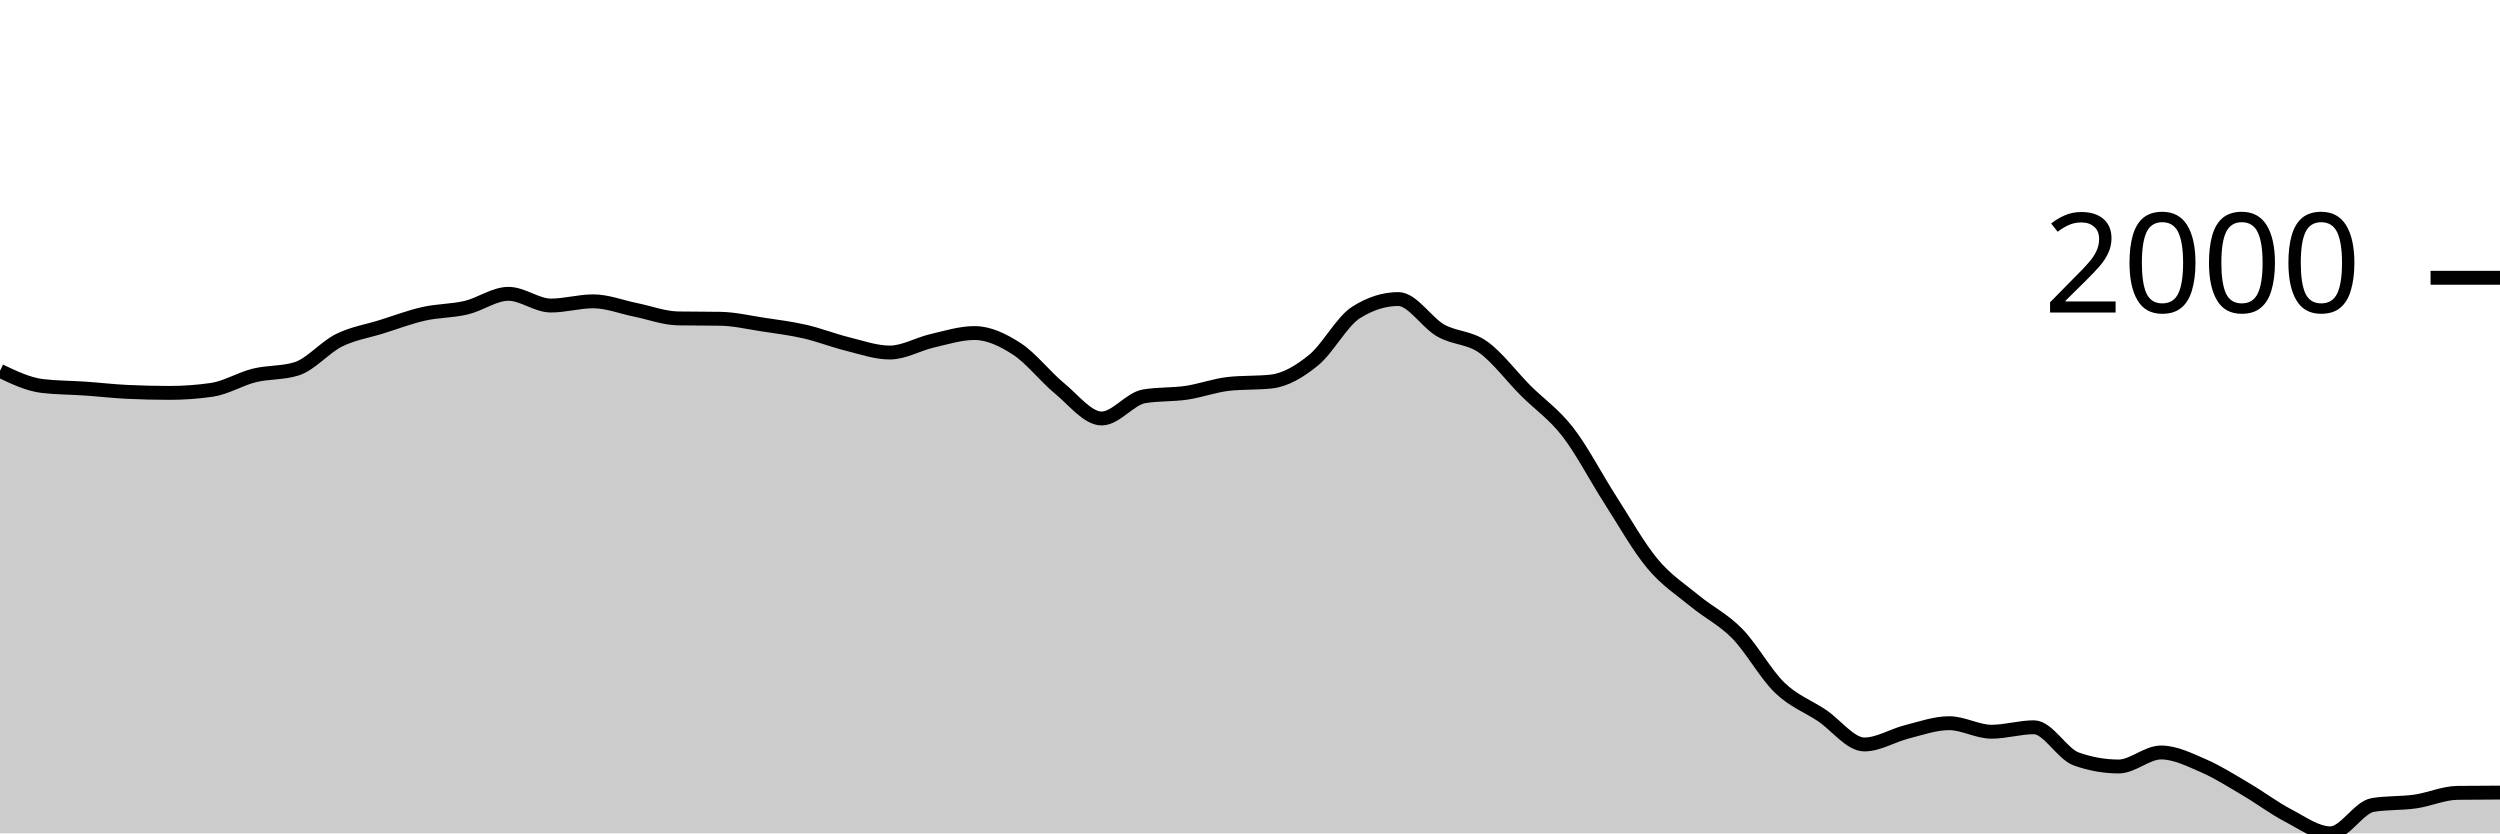
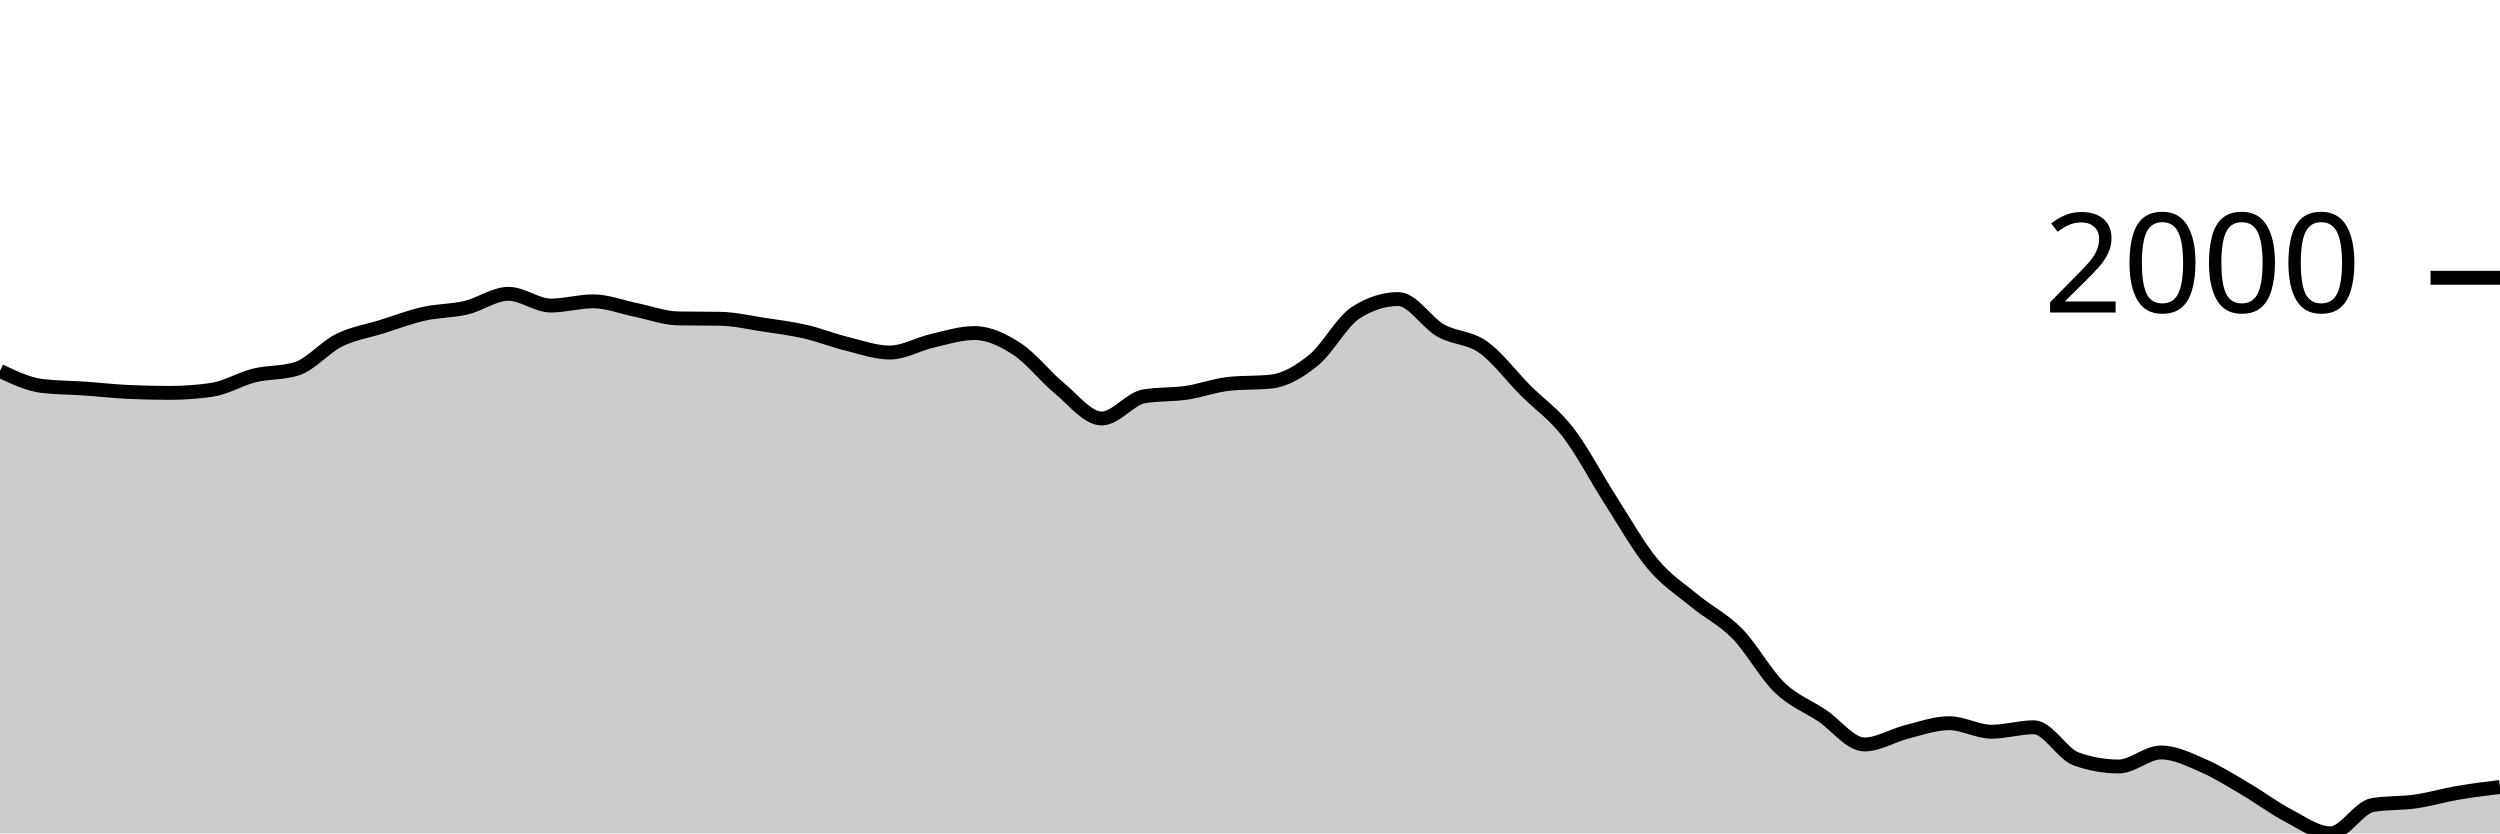
<svg xmlns="http://www.w3.org/2000/svg" viewBox="0 0 180 60">
  <g transform="translate(0,20)">
-     <path class="area" fill="rgba(0, 0, 0, 0.2)" d="M0,6.702C1.017,7.186,2.034,7.671,3.051,7.793C4.068,7.915,5.085,7.906,6.102,7.976C7.119,8.046,8.136,8.166,9.153,8.215C10.169,8.263,11.186,8.288,12.203,8.288C13.22,8.288,14.237,8.215,15.254,8.068C16.271,7.921,17.288,7.284,18.305,7.032C19.322,6.78,20.339,6.873,21.356,6.555C22.373,6.237,23.39,5.006,24.407,4.501C25.424,3.997,26.441,3.848,27.458,3.53C28.475,3.212,29.492,2.824,30.508,2.595C31.525,2.365,32.542,2.394,33.559,2.154C34.576,1.915,35.593,1.155,36.61,1.155C37.627,1.155,38.644,1.999,39.661,1.999C40.678,1.999,41.695,1.696,42.712,1.696C43.729,1.696,44.746,2.106,45.763,2.31C46.78,2.515,47.797,2.906,48.814,2.925C49.831,2.943,50.847,2.934,51.864,2.952C52.881,2.97,53.898,3.21,54.915,3.365C55.932,3.519,56.949,3.644,57.966,3.878C58.983,4.112,60,4.517,61.017,4.767C62.034,5.018,63.051,5.382,64.068,5.382C65.085,5.382,66.102,4.772,67.119,4.538C68.136,4.304,69.153,3.979,70.169,3.979C71.186,3.979,72.203,4.463,73.22,5.125C74.237,5.787,75.254,7.114,76.271,7.949C77.288,8.783,78.305,10.131,79.322,10.131C80.339,10.131,81.356,8.707,82.373,8.535C83.39,8.364,84.407,8.428,85.424,8.279C86.441,8.129,87.458,7.747,88.475,7.637C89.492,7.527,90.508,7.582,91.525,7.472C92.542,7.362,93.559,6.76,94.576,5.932C95.593,5.104,96.61,3.151,97.627,2.503C98.644,1.855,99.661,1.531,100.678,1.531C101.695,1.531,102.712,3.219,103.729,3.796C104.746,4.372,105.763,4.269,106.78,4.987C107.797,5.706,108.814,7.085,109.831,8.105C110.847,9.124,111.864,9.791,112.881,11.102C113.898,12.413,114.915,14.389,115.932,15.971C116.949,17.552,117.966,19.374,118.983,20.591C120,21.809,121.017,22.439,122.034,23.278C123.051,24.116,124.068,24.586,125.085,25.625C126.102,26.664,127.119,28.529,128.136,29.512C129.153,30.494,130.169,30.838,131.186,31.52C132.203,32.201,133.22,33.601,134.237,33.601C135.254,33.601,136.271,32.948,137.288,32.693C138.305,32.438,139.322,32.07,140.339,32.07C141.356,32.07,142.373,32.684,143.39,32.684C144.407,32.684,145.424,32.363,146.441,32.363C147.458,32.363,148.475,34.285,149.492,34.646C150.508,35.006,151.525,35.187,152.542,35.187C153.559,35.187,154.576,34.178,155.593,34.178C156.61,34.178,157.627,34.692,158.644,35.132C159.661,35.572,160.678,36.221,161.695,36.819C162.712,37.416,163.729,38.186,164.746,38.716C165.763,39.247,166.78,40,167.797,40C168.814,40,169.831,38.121,170.847,37.956C171.864,37.791,172.881,37.853,173.898,37.708C174.915,37.563,175.932,37.097,176.949,37.085C177.966,37.072,178.983,37.069,180,37.066L180,40C178.983,40,177.966,40,176.949,40C175.932,40,174.915,40,173.898,40C172.881,40,171.864,40,170.847,40C169.831,40,168.814,40,167.797,40C166.78,40,165.763,40,164.746,40C163.729,40,162.712,40,161.695,40C160.678,40,159.661,40,158.644,40C157.627,40,156.61,40,155.593,40C154.576,40,153.559,40,152.542,40C151.525,40,150.508,40,149.492,40C148.475,40,147.458,40,146.441,40C145.424,40,144.407,40,143.39,40C142.373,40,141.356,40,140.339,40C139.322,40,138.305,40,137.288,40C136.271,40,135.254,40,134.237,40C133.22,40,132.203,40,131.186,40C130.169,40,129.153,40,128.136,40C127.119,40,126.102,40,125.085,40C124.068,40,123.051,40,122.034,40C121.017,40,120,40,118.983,40C117.966,40,116.949,40,115.932,40C114.915,40,113.898,40,112.881,40C111.864,40,110.847,40,109.831,40C108.814,40,107.797,40,106.78,40C105.763,40,104.746,40,103.729,40C102.712,40,101.695,40,100.678,40C99.661,40,98.644,40,97.627,40C96.61,40,95.593,40,94.576,40C93.559,40,92.542,40,91.525,40C90.508,40,89.492,40,88.475,40C87.458,40,86.441,40,85.424,40C84.407,40,83.39,40,82.373,40C81.356,40,80.339,40,79.322,40C78.305,40,77.288,40,76.271,40C75.254,40,74.237,40,73.22,40C72.203,40,71.186,40,70.169,40C69.153,40,68.136,40,67.119,40C66.102,40,65.085,40,64.068,40C63.051,40,62.034,40,61.017,40C60,40,58.983,40,57.966,40C56.949,40,55.932,40,54.915,40C53.898,40,52.881,40,51.864,40C50.847,40,49.831,40,48.814,40C47.797,40,46.78,40,45.763,40C44.746,40,43.729,40,42.712,40C41.695,40,40.678,40,39.661,40C38.644,40,37.627,40,36.61,40C35.593,40,34.576,40,33.559,40C32.542,40,31.525,40,30.508,40C29.492,40,28.475,40,27.458,40C26.441,40,25.424,40,24.407,40C23.39,40,22.373,40,21.356,40C20.339,40,19.322,40,18.305,40C17.288,40,16.271,40,15.254,40C14.237,40,13.22,40,12.203,40C11.186,40,10.169,40,9.153,40C8.136,40,7.119,40,6.102,40C5.085,40,4.068,40,3.051,40C2.034,40,1.017,40,0,40Z" />
-     <path class="line" stroke="black" fill="none" d="M0,6.702C1.017,7.186,2.034,7.671,3.051,7.793C4.068,7.915,5.085,7.906,6.102,7.976C7.119,8.046,8.136,8.166,9.153,8.215C10.169,8.263,11.186,8.288,12.203,8.288C13.22,8.288,14.237,8.215,15.254,8.068C16.271,7.921,17.288,7.284,18.305,7.032C19.322,6.78,20.339,6.873,21.356,6.555C22.373,6.237,23.39,5.006,24.407,4.501C25.424,3.997,26.441,3.848,27.458,3.53C28.475,3.212,29.492,2.824,30.508,2.595C31.525,2.365,32.542,2.394,33.559,2.154C34.576,1.915,35.593,1.155,36.61,1.155C37.627,1.155,38.644,1.999,39.661,1.999C40.678,1.999,41.695,1.696,42.712,1.696C43.729,1.696,44.746,2.106,45.763,2.31C46.78,2.515,47.797,2.906,48.814,2.925C49.831,2.943,50.847,2.934,51.864,2.952C52.881,2.97,53.898,3.21,54.915,3.365C55.932,3.519,56.949,3.644,57.966,3.878C58.983,4.112,60,4.517,61.017,4.767C62.034,5.018,63.051,5.382,64.068,5.382C65.085,5.382,66.102,4.772,67.119,4.538C68.136,4.304,69.153,3.979,70.169,3.979C71.186,3.979,72.203,4.463,73.22,5.125C74.237,5.787,75.254,7.114,76.271,7.949C77.288,8.783,78.305,10.131,79.322,10.131C80.339,10.131,81.356,8.707,82.373,8.535C83.39,8.364,84.407,8.428,85.424,8.279C86.441,8.129,87.458,7.747,88.475,7.637C89.492,7.527,90.508,7.582,91.525,7.472C92.542,7.362,93.559,6.76,94.576,5.932C95.593,5.104,96.61,3.151,97.627,2.503C98.644,1.855,99.661,1.531,100.678,1.531C101.695,1.531,102.712,3.219,103.729,3.796C104.746,4.372,105.763,4.269,106.78,4.987C107.797,5.706,108.814,7.085,109.831,8.105C110.847,9.124,111.864,9.791,112.881,11.102C113.898,12.413,114.915,14.389,115.932,15.971C116.949,17.552,117.966,19.374,118.983,20.591C120,21.809,121.017,22.439,122.034,23.278C123.051,24.116,124.068,24.586,125.085,25.625C126.102,26.664,127.119,28.529,128.136,29.512C129.153,30.494,130.169,30.838,131.186,31.52C132.203,32.201,133.22,33.601,134.237,33.601C135.254,33.601,136.271,32.948,137.288,32.693C138.305,32.438,139.322,32.07,140.339,32.07C141.356,32.07,142.373,32.684,143.39,32.684C144.407,32.684,145.424,32.363,146.441,32.363C147.458,32.363,148.475,34.285,149.492,34.646C150.508,35.006,151.525,35.187,152.542,35.187C153.559,35.187,154.576,34.178,155.593,34.178C156.61,34.178,157.627,34.692,158.644,35.132C159.661,35.572,160.678,36.221,161.695,36.819C162.712,37.416,163.729,38.186,164.746,38.716C165.763,39.247,166.78,40,167.797,40C168.814,40,169.831,38.121,170.847,37.956C171.864,37.791,172.881,37.853,173.898,37.708C174.915,37.563,175.932,37.097,176.949,37.085C177.966,37.072,178.983,37.069,180,37.066" />
+     <path class="area" fill="rgba(0, 0, 0, 0.2)" d="M0,6.702C1.017,7.186,2.034,7.671,3.051,7.793C4.068,7.915,5.085,7.906,6.102,7.976C7.119,8.046,8.136,8.166,9.153,8.215C10.169,8.263,11.186,8.288,12.203,8.288C13.22,8.288,14.237,8.215,15.254,8.068C16.271,7.921,17.288,7.284,18.305,7.032C19.322,6.78,20.339,6.873,21.356,6.555C22.373,6.237,23.39,5.006,24.407,4.501C25.424,3.997,26.441,3.848,27.458,3.53C28.475,3.212,29.492,2.824,30.508,2.595C31.525,2.365,32.542,2.394,33.559,2.154C34.576,1.915,35.593,1.155,36.61,1.155C37.627,1.155,38.644,1.999,39.661,1.999C40.678,1.999,41.695,1.696,42.712,1.696C43.729,1.696,44.746,2.106,45.763,2.31C46.78,2.515,47.797,2.906,48.814,2.925C49.831,2.943,50.847,2.934,51.864,2.952C52.881,2.97,53.898,3.21,54.915,3.365C55.932,3.519,56.949,3.644,57.966,3.878C58.983,4.112,60,4.517,61.017,4.767C62.034,5.018,63.051,5.382,64.068,5.382C65.085,5.382,66.102,4.772,67.119,4.538C68.136,4.304,69.153,3.979,70.169,3.979C71.186,3.979,72.203,4.463,73.22,5.125C74.237,5.787,75.254,7.114,76.271,7.949C77.288,8.783,78.305,10.131,79.322,10.131C80.339,10.131,81.356,8.707,82.373,8.535C83.39,8.364,84.407,8.428,85.424,8.279C86.441,8.129,87.458,7.747,88.475,7.637C89.492,7.527,90.508,7.582,91.525,7.472C92.542,7.362,93.559,6.76,94.576,5.932C95.593,5.104,96.61,3.151,97.627,2.503C98.644,1.855,99.661,1.531,100.678,1.531C101.695,1.531,102.712,3.219,103.729,3.796C104.746,4.372,105.763,4.269,106.78,4.987C107.797,5.706,108.814,7.085,109.831,8.105C110.847,9.124,111.864,9.791,112.881,11.102C113.898,12.413,114.915,14.389,115.932,15.971C116.949,17.552,117.966,19.374,118.983,20.591C120,21.809,121.017,22.439,122.034,23.278C123.051,24.116,124.068,24.586,125.085,25.625C126.102,26.664,127.119,28.529,128.136,29.512C129.153,30.494,130.169,30.838,131.186,31.52C132.203,32.201,133.22,33.601,134.237,33.601C135.254,33.601,136.271,32.948,137.288,32.693C138.305,32.438,139.322,32.07,140.339,32.07C141.356,32.07,142.373,32.684,143.39,32.684C144.407,32.684,145.424,32.363,146.441,32.363C147.458,32.363,148.475,34.285,149.492,34.646C150.508,35.006,151.525,35.187,152.542,35.187C153.559,35.187,154.576,34.178,155.593,34.178C156.61,34.178,157.627,34.692,158.644,35.132C159.661,35.572,160.678,36.221,161.695,36.819C162.712,37.416,163.729,38.186,164.746,38.716C165.763,39.247,166.78,40,167.797,40C168.814,40,169.831,38.121,170.847,37.956C171.864,37.791,172.881,37.853,173.898,37.708C174.915,37.563,175.932,37.259,176.949,37.085C177.966,36.91,178.983,36.787,180,36.663L180,40C178.983,40,177.966,40,176.949,40C175.932,40,174.915,40,173.898,40C172.881,40,171.864,40,170.847,40C169.831,40,168.814,40,167.797,40C166.78,40,165.763,40,164.746,40C163.729,40,162.712,40,161.695,40C160.678,40,159.661,40,158.644,40C157.627,40,156.61,40,155.593,40C154.576,40,153.559,40,152.542,40C151.525,40,150.508,40,149.492,40C148.475,40,147.458,40,146.441,40C145.424,40,144.407,40,143.39,40C142.373,40,141.356,40,140.339,40C139.322,40,138.305,40,137.288,40C136.271,40,135.254,40,134.237,40C133.22,40,132.203,40,131.186,40C130.169,40,129.153,40,128.136,40C127.119,40,126.102,40,125.085,40C124.068,40,123.051,40,122.034,40C121.017,40,120,40,118.983,40C117.966,40,116.949,40,115.932,40C114.915,40,113.898,40,112.881,40C111.864,40,110.847,40,109.831,40C108.814,40,107.797,40,106.78,40C105.763,40,104.746,40,103.729,40C102.712,40,101.695,40,100.678,40C99.661,40,98.644,40,97.627,40C96.61,40,95.593,40,94.576,40C93.559,40,92.542,40,91.525,40C90.508,40,89.492,40,88.475,40C87.458,40,86.441,40,85.424,40C84.407,40,83.39,40,82.373,40C81.356,40,80.339,40,79.322,40C78.305,40,77.288,40,76.271,40C75.254,40,74.237,40,73.22,40C72.203,40,71.186,40,70.169,40C69.153,40,68.136,40,67.119,40C66.102,40,65.085,40,64.068,40C63.051,40,62.034,40,61.017,40C60,40,58.983,40,57.966,40C56.949,40,55.932,40,54.915,40C53.898,40,52.881,40,51.864,40C50.847,40,49.831,40,48.814,40C47.797,40,46.78,40,45.763,40C44.746,40,43.729,40,42.712,40C41.695,40,40.678,40,39.661,40C38.644,40,37.627,40,36.61,40C35.593,40,34.576,40,33.559,40C32.542,40,31.525,40,30.508,40C29.492,40,28.475,40,27.458,40C26.441,40,25.424,40,24.407,40C23.39,40,22.373,40,21.356,40C20.339,40,19.322,40,18.305,40C17.288,40,16.271,40,15.254,40C14.237,40,13.22,40,12.203,40C11.186,40,10.169,40,9.153,40C8.136,40,7.119,40,6.102,40C5.085,40,4.068,40,3.051,40C2.034,40,1.017,40,0,40Z" />
+     <path class="line" stroke="black" fill="none" d="M0,6.702C1.017,7.186,2.034,7.671,3.051,7.793C4.068,7.915,5.085,7.906,6.102,7.976C7.119,8.046,8.136,8.166,9.153,8.215C10.169,8.263,11.186,8.288,12.203,8.288C13.22,8.288,14.237,8.215,15.254,8.068C16.271,7.921,17.288,7.284,18.305,7.032C19.322,6.78,20.339,6.873,21.356,6.555C22.373,6.237,23.39,5.006,24.407,4.501C25.424,3.997,26.441,3.848,27.458,3.53C28.475,3.212,29.492,2.824,30.508,2.595C31.525,2.365,32.542,2.394,33.559,2.154C34.576,1.915,35.593,1.155,36.61,1.155C37.627,1.155,38.644,1.999,39.661,1.999C40.678,1.999,41.695,1.696,42.712,1.696C43.729,1.696,44.746,2.106,45.763,2.31C46.78,2.515,47.797,2.906,48.814,2.925C49.831,2.943,50.847,2.934,51.864,2.952C52.881,2.97,53.898,3.21,54.915,3.365C55.932,3.519,56.949,3.644,57.966,3.878C58.983,4.112,60,4.517,61.017,4.767C62.034,5.018,63.051,5.382,64.068,5.382C65.085,5.382,66.102,4.772,67.119,4.538C68.136,4.304,69.153,3.979,70.169,3.979C71.186,3.979,72.203,4.463,73.22,5.125C74.237,5.787,75.254,7.114,76.271,7.949C77.288,8.783,78.305,10.131,79.322,10.131C80.339,10.131,81.356,8.707,82.373,8.535C83.39,8.364,84.407,8.428,85.424,8.279C86.441,8.129,87.458,7.747,88.475,7.637C89.492,7.527,90.508,7.582,91.525,7.472C92.542,7.362,93.559,6.76,94.576,5.932C95.593,5.104,96.61,3.151,97.627,2.503C98.644,1.855,99.661,1.531,100.678,1.531C101.695,1.531,102.712,3.219,103.729,3.796C104.746,4.372,105.763,4.269,106.78,4.987C107.797,5.706,108.814,7.085,109.831,8.105C110.847,9.124,111.864,9.791,112.881,11.102C113.898,12.413,114.915,14.389,115.932,15.971C116.949,17.552,117.966,19.374,118.983,20.591C120,21.809,121.017,22.439,122.034,23.278C123.051,24.116,124.068,24.586,125.085,25.625C126.102,26.664,127.119,28.529,128.136,29.512C129.153,30.494,130.169,30.838,131.186,31.52C132.203,32.201,133.22,33.601,134.237,33.601C135.254,33.601,136.271,32.948,137.288,32.693C138.305,32.438,139.322,32.07,140.339,32.07C141.356,32.07,142.373,32.684,143.39,32.684C144.407,32.684,145.424,32.363,146.441,32.363C147.458,32.363,148.475,34.285,149.492,34.646C150.508,35.006,151.525,35.187,152.542,35.187C153.559,35.187,154.576,34.178,155.593,34.178C156.61,34.178,157.627,34.692,158.644,35.132C159.661,35.572,160.678,36.221,161.695,36.819C162.712,37.416,163.729,38.186,164.746,38.716C165.763,39.247,166.78,40,167.797,40C168.814,40,169.831,38.121,170.847,37.956C171.864,37.791,172.881,37.853,173.898,37.708C174.915,37.563,175.932,37.259,176.949,37.085C177.966,36.91,178.983,36.787,180,36.663" />
    <path class="axis-ceiling" stroke-width="1" stroke="black" fill="none" d="M175,0L180,0" />
    <text class="axis-ceiling-label" font-family="sans-serif" text-anchor="end" font-size="10px" x="170" y="2.5">2000</text>
  </g>
</svg>
